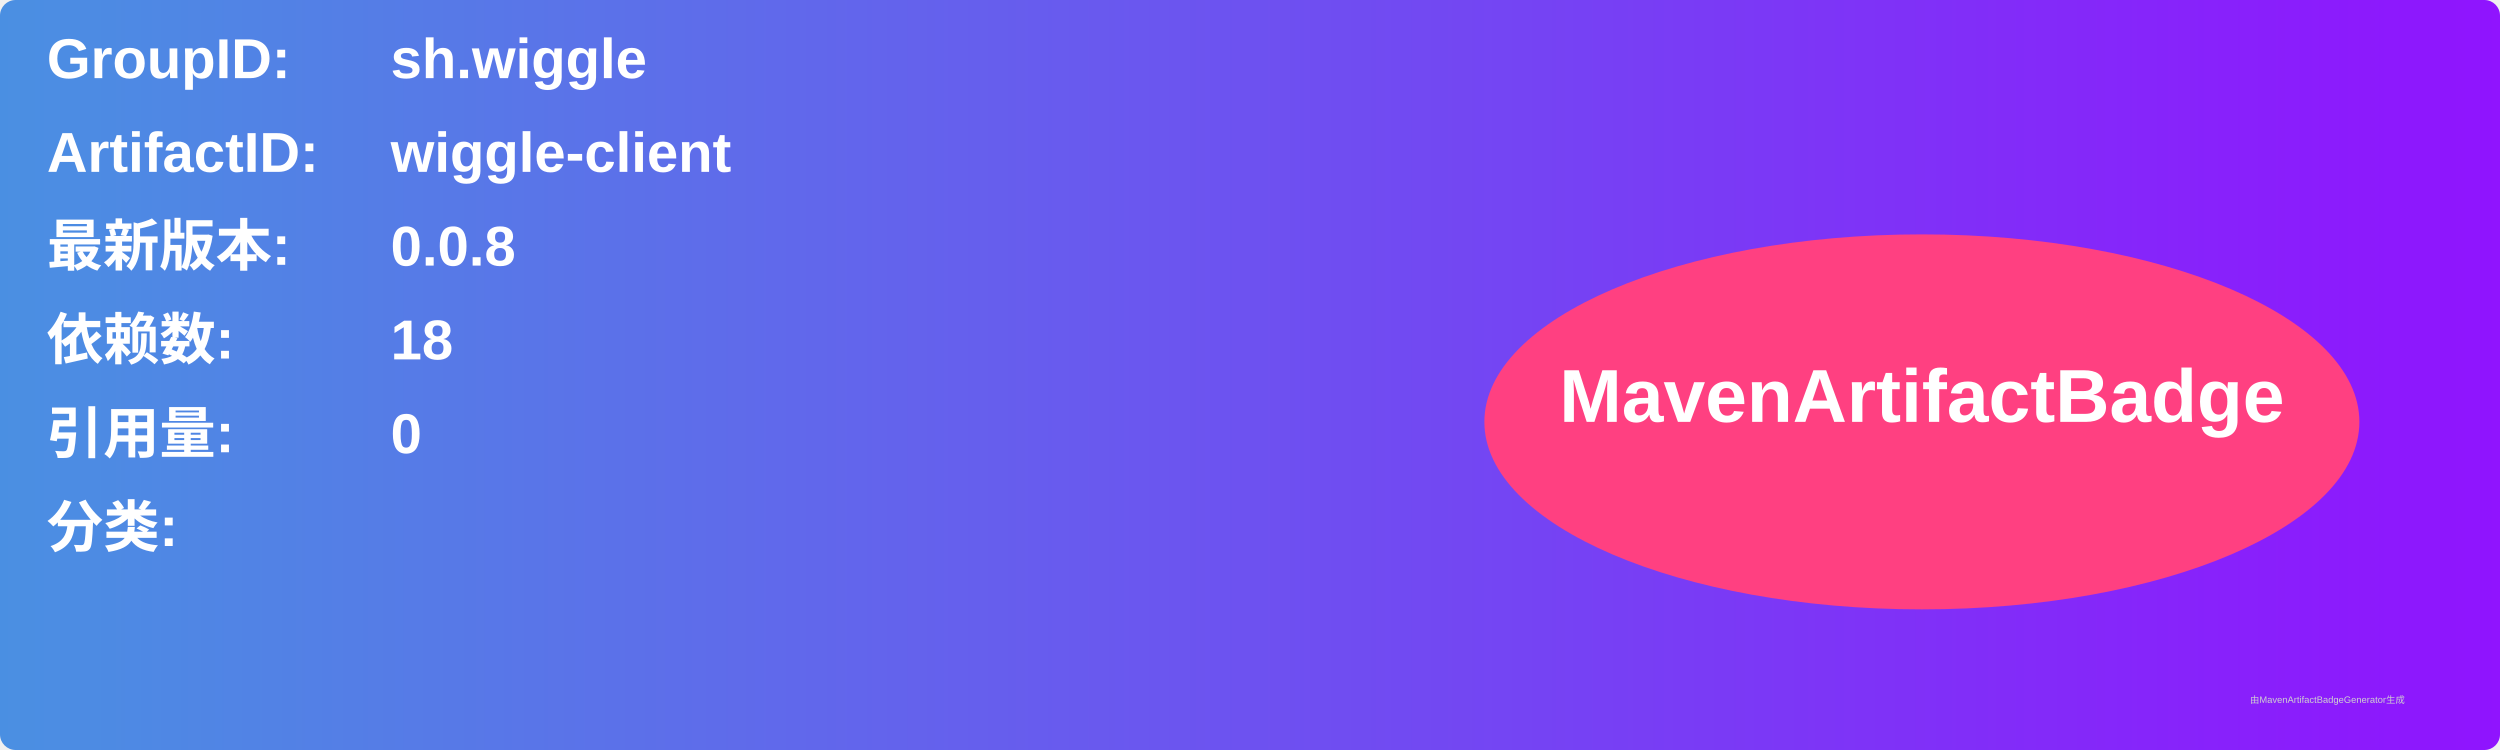
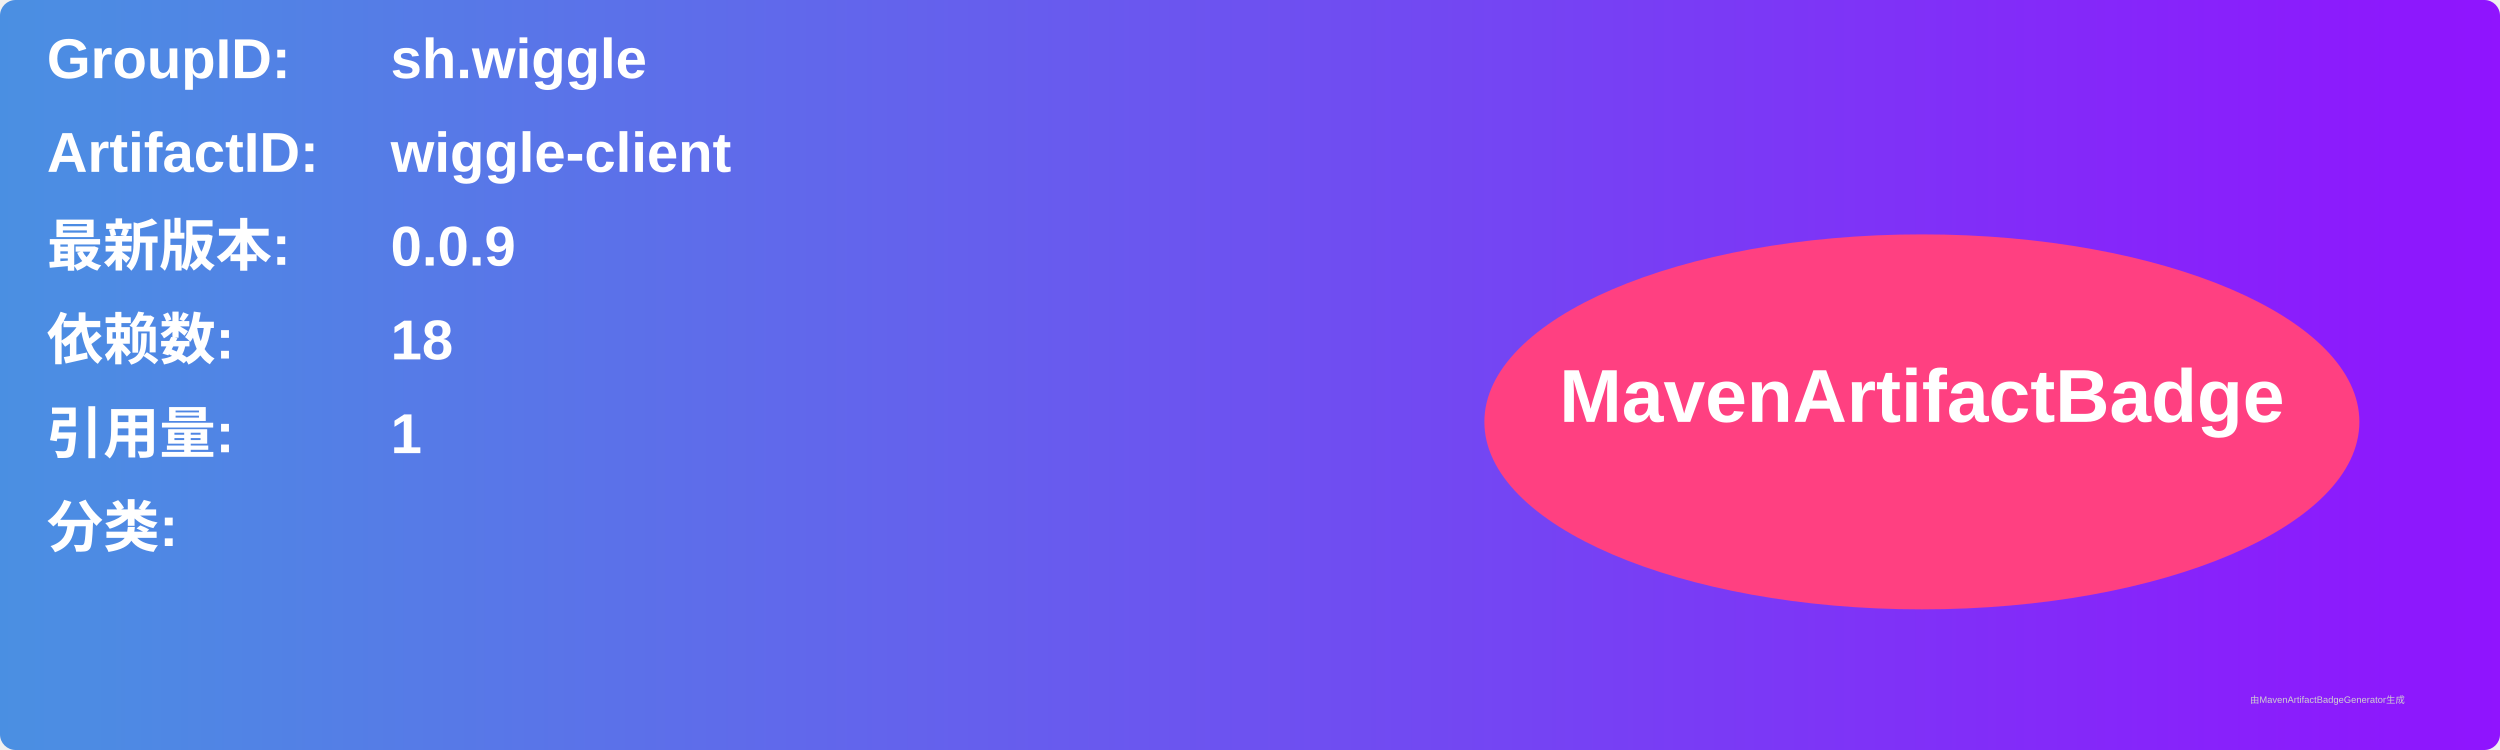
<svg xmlns="http://www.w3.org/2000/svg" width="800" height="240" viewBox="0 0 800 240">
  <linearGradient id="grad" x1="0%" y1="0%" x2="100%" y2="0%">
    <stop offset="0%" stop-color="#4a90e2" />
    <stop offset="100%" stop-color="#9013fe" />
  </linearGradient>
  <rect width="100%" height="100%" rx="5" ry="5" fill="url(#grad)" />
  <g transform="translate(15, 15)">
    <text x="0" y="10" font-family="Arial" font-size="18" fill="white" font-weight="bold" width="260">GroupID:</text>
    <text x="110" y="10" font-family="Arial" font-size="18" fill="white" font-weight="bold" width="460">sh.wiggle</text>
    <text x="0" y="40" font-family="Arial" font-size="18" fill="white" font-weight="bold" width="260">ArtifactID:</text>
    <text x="110" y="40" font-family="Arial" font-size="18" fill="white" font-weight="bold" width="460">wiggle-client</text>
    <text x="0" y="70" font-family="Arial" font-size="18" fill="white" font-weight="bold">最新版本:</text>
    <text x="110" y="70" font-family="Arial" font-size="18" fill="white" font-weight="bold">
-       <tspan font-weight="bold">0.0.8</tspan>
+       <tspan font-weight="bold">0.0.9</tspan>
    </text>
    <text x="0" y="100" font-family="Arial" font-size="18" fill="white" font-weight="bold">依赖数: </text>
    <text x="110" y="100" font-family="Arial" font-size="18" fill="white">
      <tspan font-weight="bold">18</tspan>
    </text>
    <text x="0" y="130" font-family="Arial" font-size="18" fill="white" font-weight="bold">引用量: </text>
    <text x="110" y="130" font-family="Arial" font-size="18" fill="white">
-       <tspan font-weight="bold">0</tspan>
+       <tspan font-weight="bold">1</tspan>
    </text>
    <text x="0" y="160" font-family="Arial" font-size="18" fill="white" font-weight="bold">分类:</text>
    <text x="10" y="190" font-family="Arial" font-size="10" fill="white">
      <tspan font-weight="bold" />
    </text>
    <ellipse cx="600" cy="120" rx="140" ry="60" fill="#ff4081" />
    <text x="600" y="120" text-anchor="middle" font-family="Arial" font-size="24" fill="white" font-weight="bold">MavenArtifactBadge</text>
  </g>
  <text x="720" y="225" font-family="Arial" font-size="3" fill="#d0d0d0">由MavenArtifactBadgeGenerator生成</text>
</svg>
